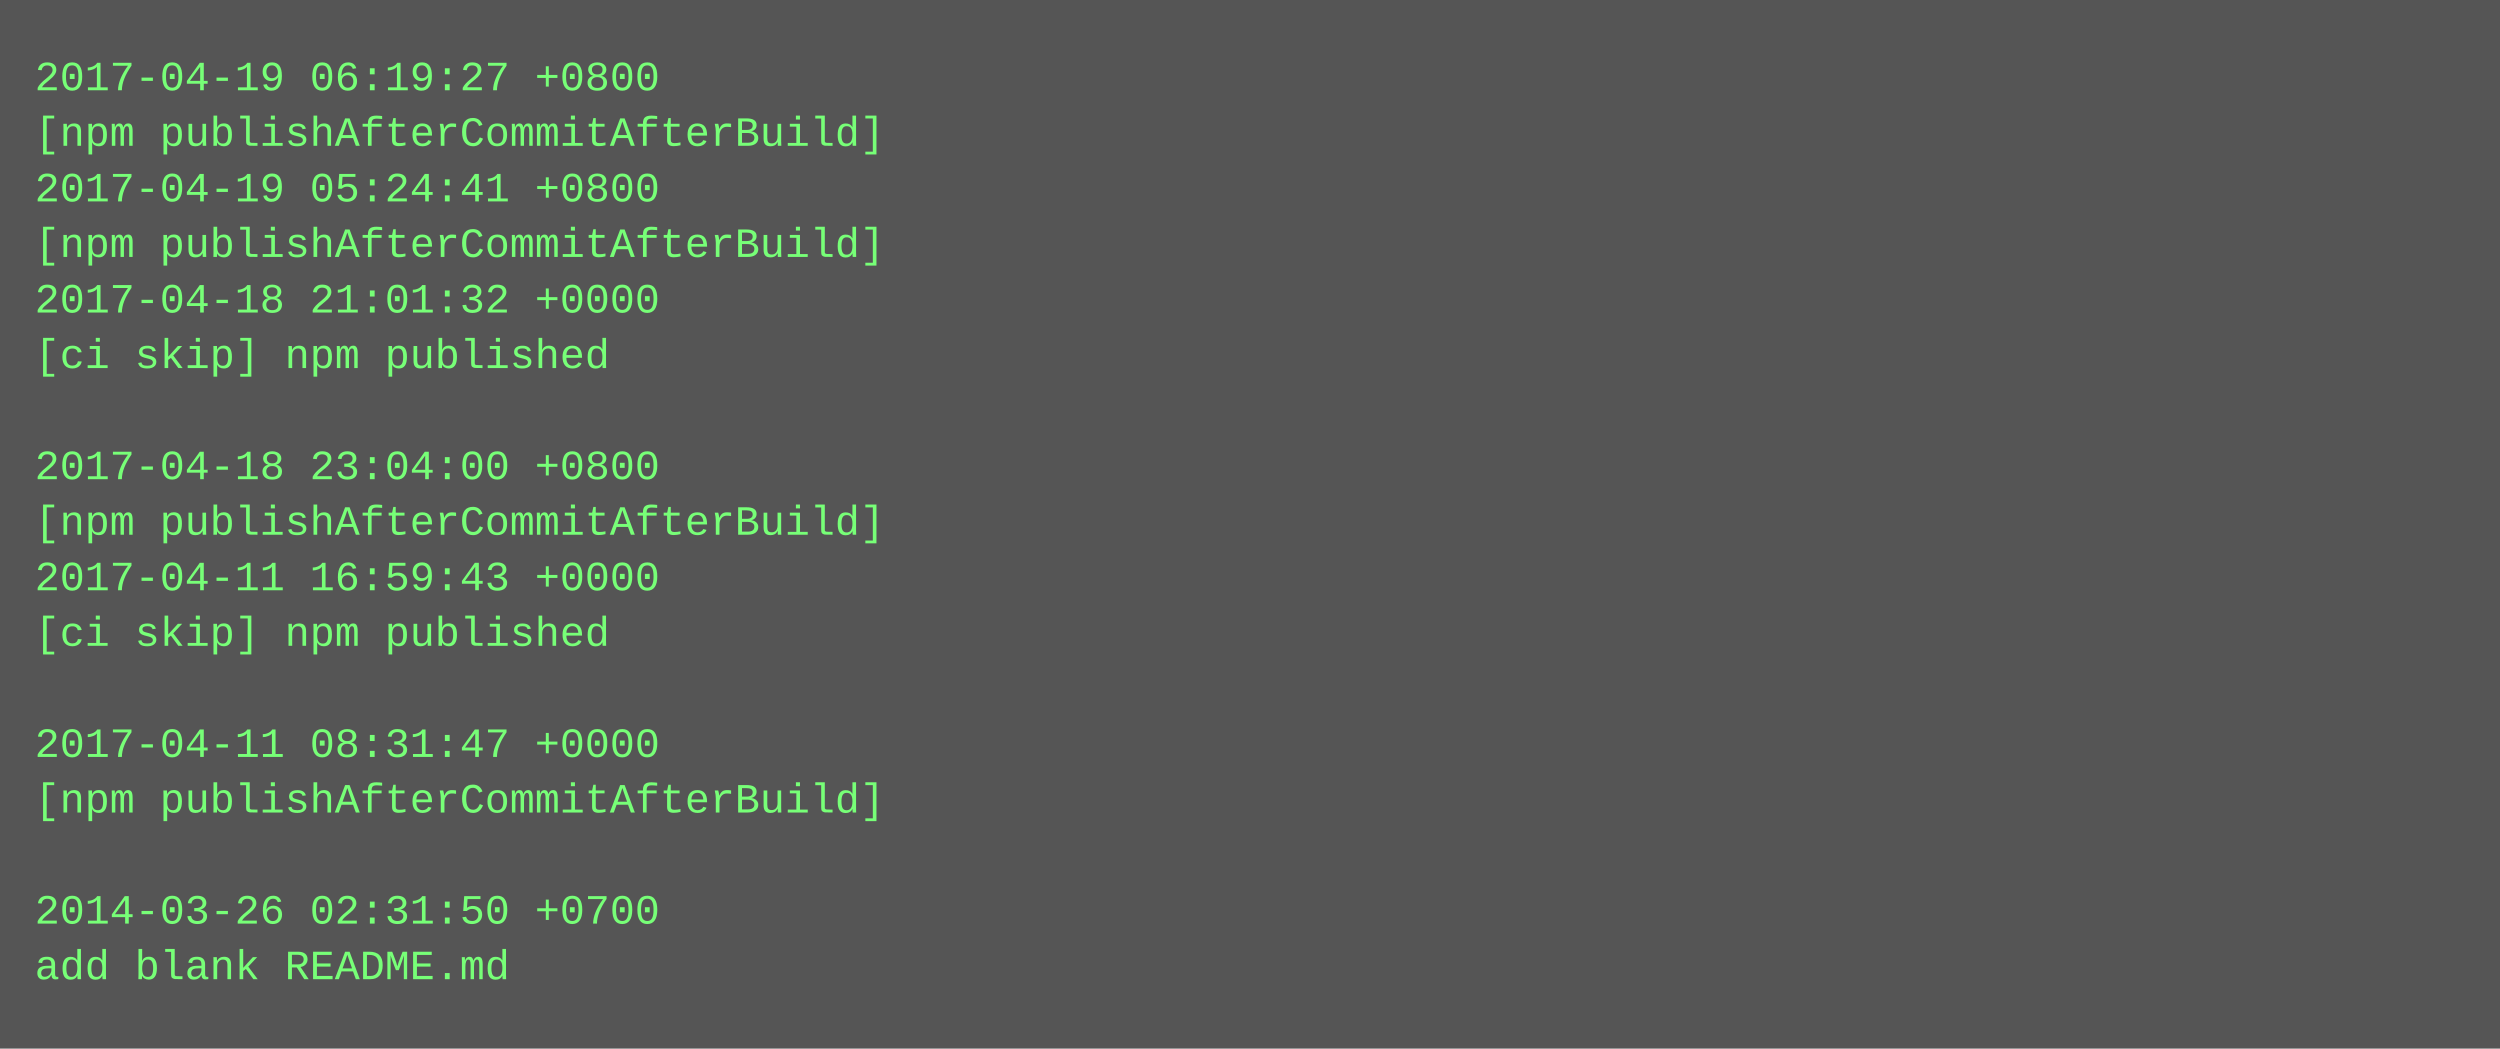
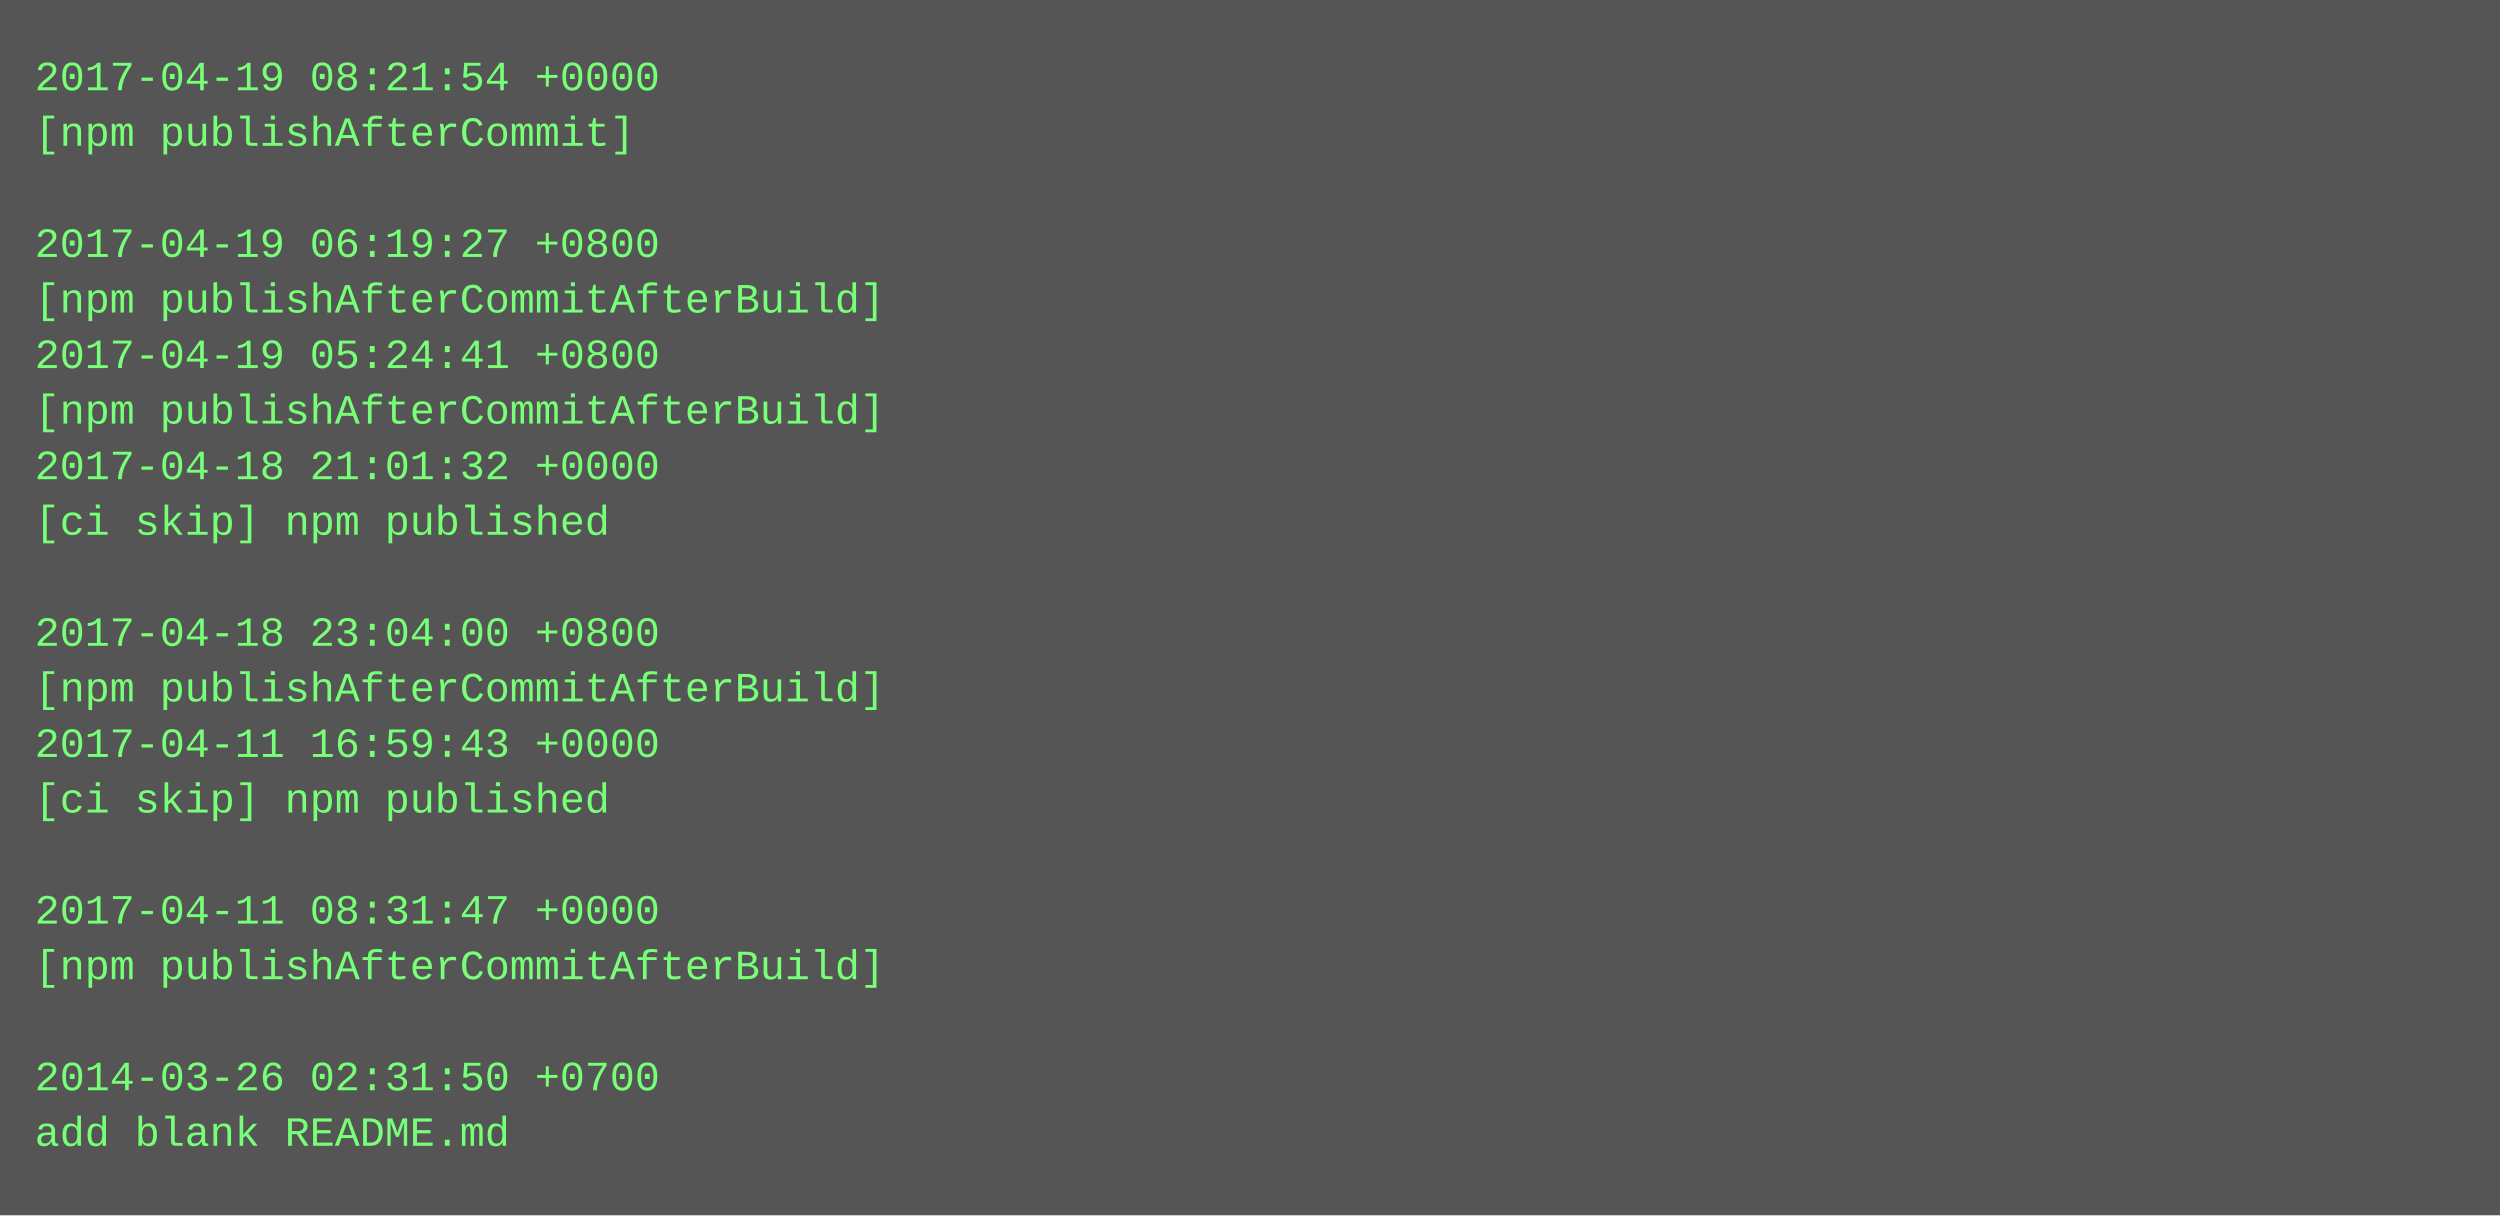
- <svg xmlns="http://www.w3.org/2000/svg" height="302" width="720">
-   <rect height="302" fill="#555" width="720" />
+ <svg xmlns="http://www.w3.org/2000/svg" height="350" width="720">
+   <rect height="350" fill="#555" width="720" />
  <text fill="#7f7" font-family="Courier New" font-size="12" xml:space="preserve">
-     <tspan x="10" y="26">2017-04-19 06:19:27 +0800</tspan>
-     <tspan x="10" y="42">[npm publishAfterCommitAfterBuild]</tspan>
-     <tspan x="10" y="58">2017-04-19 05:24:41 +0800</tspan>
-     <tspan x="10" y="74">[npm publishAfterCommitAfterBuild]</tspan>
-     <tspan x="10" y="90">2017-04-18 21:01:32 +0000</tspan>
-     <tspan x="10" y="106">[ci skip] npm published</tspan>
-     <tspan x="10" y="122" />
-     <tspan x="10" y="138">2017-04-18 23:04:00 +0800</tspan>
-     <tspan x="10" y="154">[npm publishAfterCommitAfterBuild]</tspan>
-     <tspan x="10" y="170">2017-04-11 16:59:43 +0000</tspan>
-     <tspan x="10" y="186">[ci skip] npm published</tspan>
-     <tspan x="10" y="202" />
-     <tspan x="10" y="218">2017-04-11 08:31:47 +0000</tspan>
-     <tspan x="10" y="234">[npm publishAfterCommitAfterBuild]</tspan>
+     <tspan x="10" y="26">2017-04-19 08:21:54 +0000</tspan>
+     <tspan x="10" y="42">[npm publishAfterCommit]</tspan>
+     <tspan x="10" y="58" />
+     <tspan x="10" y="74">2017-04-19 06:19:27 +0800</tspan>
+     <tspan x="10" y="90">[npm publishAfterCommitAfterBuild]</tspan>
+     <tspan x="10" y="106">2017-04-19 05:24:41 +0800</tspan>
+     <tspan x="10" y="122">[npm publishAfterCommitAfterBuild]</tspan>
+     <tspan x="10" y="138">2017-04-18 21:01:32 +0000</tspan>
+     <tspan x="10" y="154">[ci skip] npm published</tspan>
+     <tspan x="10" y="170" />
+     <tspan x="10" y="186">2017-04-18 23:04:00 +0800</tspan>
+     <tspan x="10" y="202">[npm publishAfterCommitAfterBuild]</tspan>
+     <tspan x="10" y="218">2017-04-11 16:59:43 +0000</tspan>
+     <tspan x="10" y="234">[ci skip] npm published</tspan>
    <tspan x="10" y="250" />
-     <tspan x="10" y="266">2014-03-26 02:31:50 +0700</tspan>
-     <tspan x="10" y="282">add blank README.md</tspan>
+     <tspan x="10" y="266">2017-04-11 08:31:47 +0000</tspan>
+     <tspan x="10" y="282">[npm publishAfterCommitAfterBuild]</tspan>
+     <tspan x="10" y="298" />
+     <tspan x="10" y="314">2014-03-26 02:31:50 +0700</tspan>
+     <tspan x="10" y="330">add blank README.md</tspan>
  </text>
</svg>
